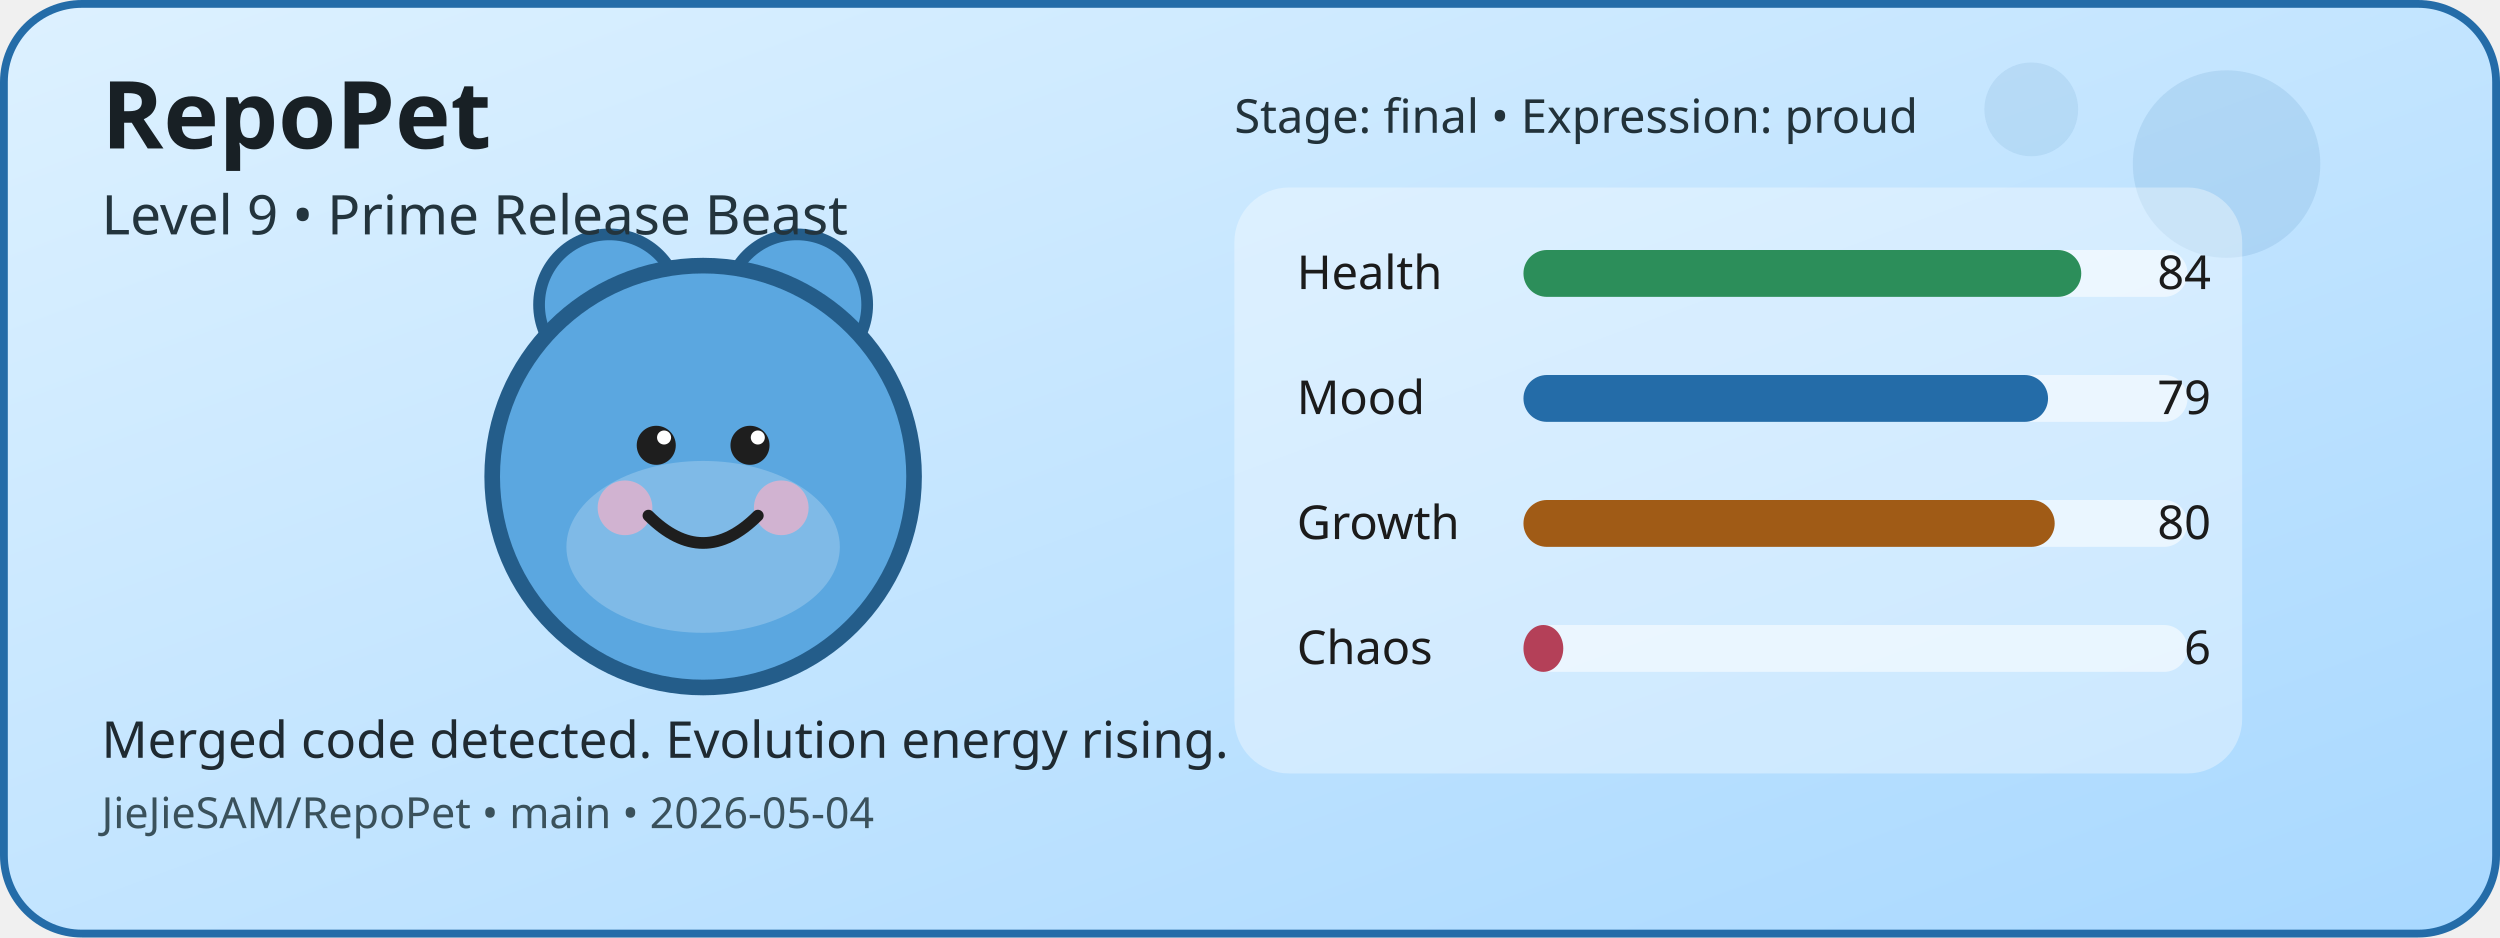
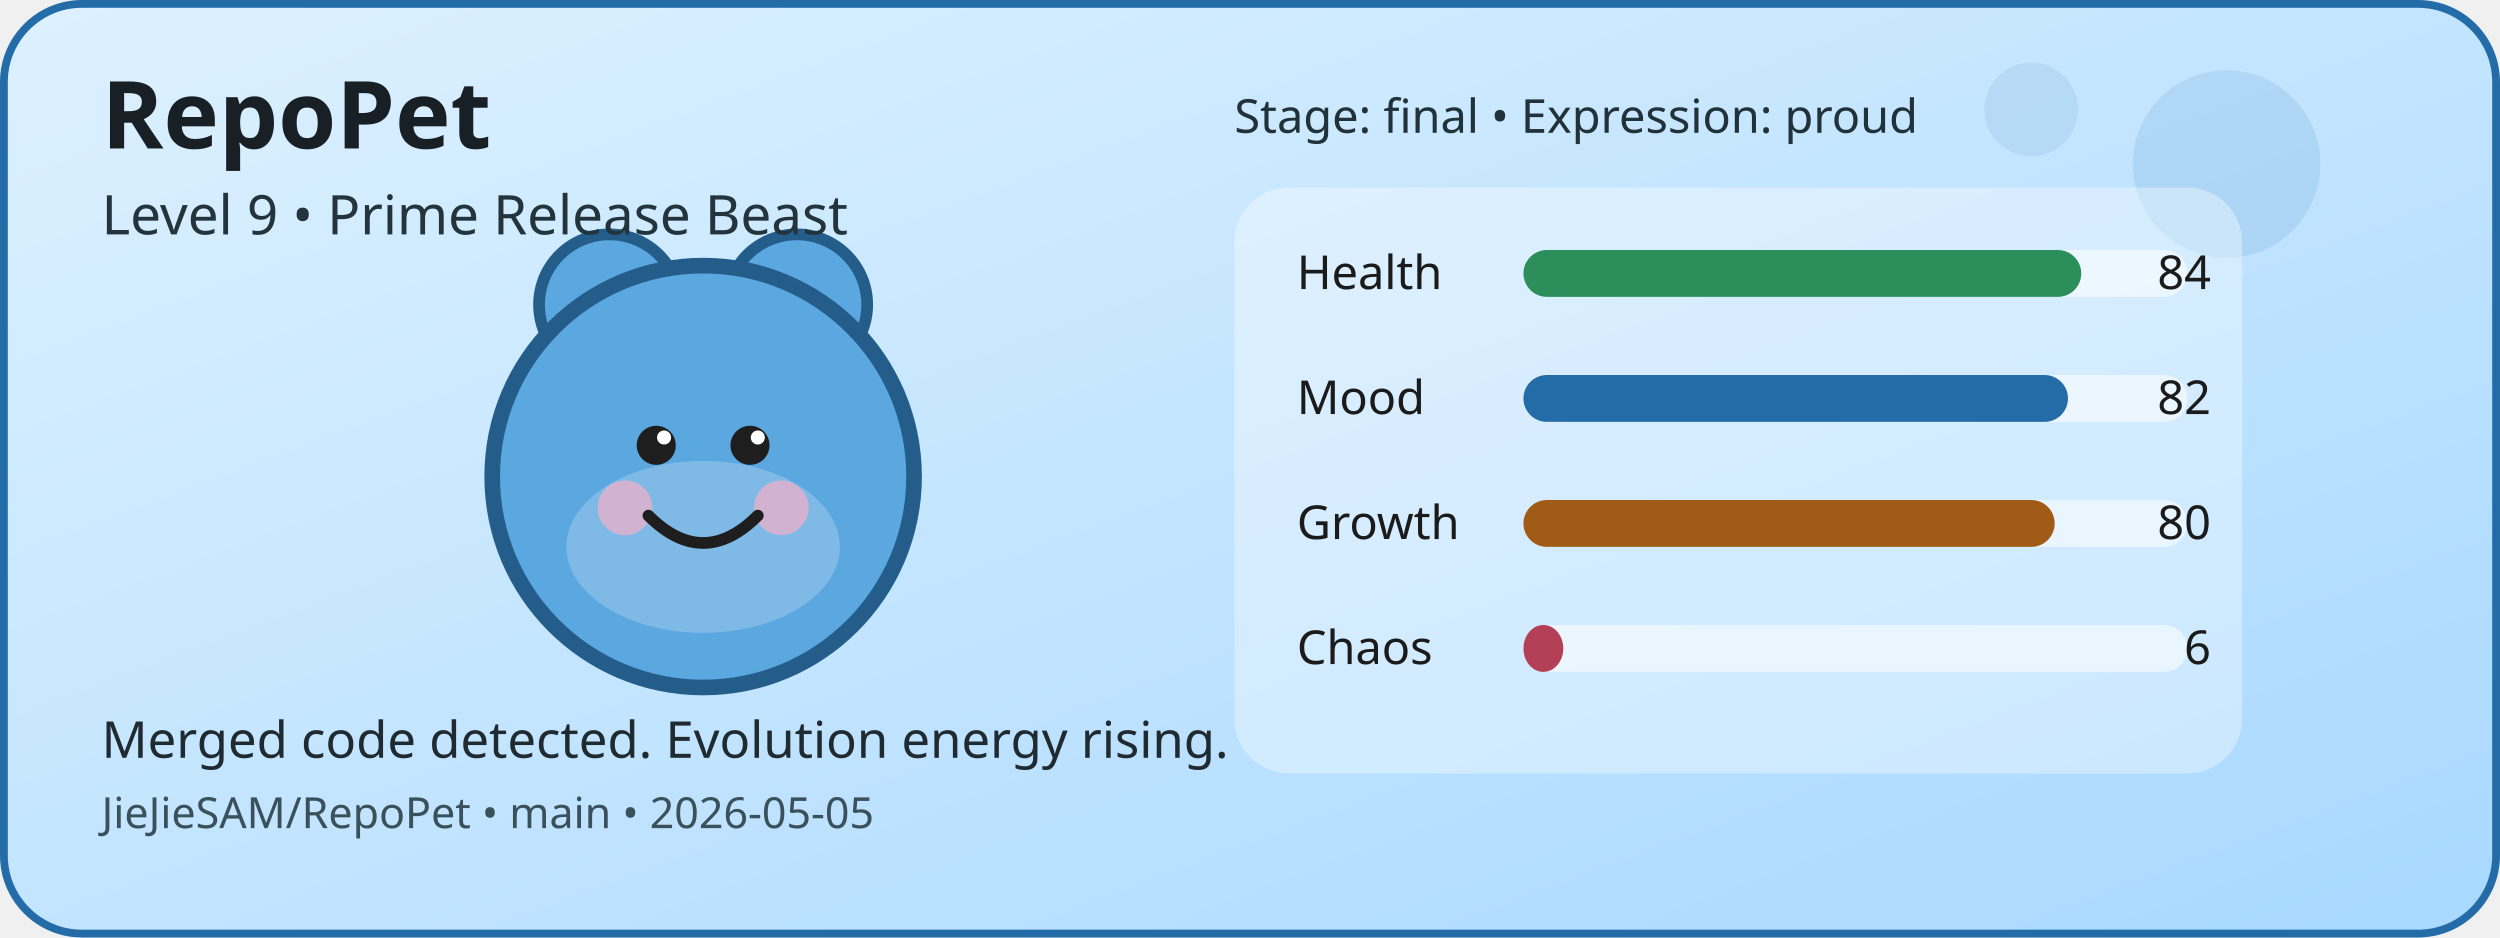
<svg xmlns="http://www.w3.org/2000/svg" width="640" height="240" viewBox="0 0 640 240" role="img" aria-label="RepoPet status card">
  <defs>
    <linearGradient id="cardGradient" x1="0" y1="0" x2="1" y2="1">
      <stop offset="0%" stop-color="#DDF1FF" />
      <stop offset="100%" stop-color="#A8D8FF" />
    </linearGradient>
  </defs>
  <rect x="1" y="1" width="638" height="238" rx="20" fill="url(#cardGradient)" stroke="#246CA8" stroke-width="2" />
  <circle cx="570" cy="42" r="24" fill="#246CA8" opacity="0.12" />
  <circle cx="520" cy="28" r="12" fill="#246CA8" opacity="0.1" />
  <circle cx="156" cy="78" r="18" fill="#5BA7E0" stroke="#245D8A" stroke-width="3" />
  <circle cx="204" cy="78" r="18" fill="#5BA7E0" stroke="#245D8A" stroke-width="3" />
  <circle cx="180" cy="122" r="54" fill="#5BA7E0" stroke="#245D8A" stroke-width="4" />
  <ellipse cx="180" cy="140" rx="35" ry="22" fill="#FFFFFF" opacity="0.22" />
  <circle cx="160" cy="130" r="7" fill="#F4B1C7" opacity="0.7" />
  <circle cx="200" cy="130" r="7" fill="#F4B1C7" opacity="0.7" />
  <circle cx="168" cy="114" r="5" fill="#1E1E1E" />
  <circle cx="192" cy="114" r="5" fill="#1E1E1E" />
  <circle cx="170" cy="112" r="1.8" fill="#FFFFFF" />
  <circle cx="194" cy="112" r="1.8" fill="#FFFFFF" />
  <path d="M166 132 Q180 146 194 132" fill="none" stroke="#1E1E1E" stroke-width="3" stroke-linecap="round" />
  <rect x="316" y="48" width="258" height="150" rx="14" fill="#FFFFFF" opacity="0.35" />
  <text x="332" y="74" font-family="Verdana, sans-serif" font-size="12" fill="#1B1B1B">Health</text>
  <rect x="390" y="64" width="170" height="12" rx="6" fill="#FFFFFF" opacity="0.55" />
  <rect x="390" y="64" width="142.8" height="12" rx="6" fill="#2C8E5A" />
  <text x="566" y="74" text-anchor="end" font-family="Verdana, sans-serif" font-size="12" fill="#1B1B1B">84</text>
  <text x="332" y="106" font-family="Verdana, sans-serif" font-size="12" fill="#1B1B1B">Mood</text>
  <rect x="390" y="96" width="170" height="12" rx="6" fill="#FFFFFF" opacity="0.55" />
-   <rect x="390" y="96" width="134.3" height="12" rx="6" fill="#246CA8" />
-   <text x="566" y="106" text-anchor="end" font-family="Verdana, sans-serif" font-size="12" fill="#1B1B1B">79</text>
+   <rect x="390" y="96" width="139.4" height="12" rx="6" fill="#246CA8" />
+   <text x="566" y="106" text-anchor="end" font-family="Verdana, sans-serif" font-size="12" fill="#1B1B1B">82</text>
  <text x="332" y="138" font-family="Verdana, sans-serif" font-size="12" fill="#1B1B1B">Growth</text>
  <rect x="390" y="128" width="170" height="12" rx="6" fill="#FFFFFF" opacity="0.55" />
  <rect x="390" y="128" width="136" height="12" rx="6" fill="#A05B16" />
  <text x="566" y="138" text-anchor="end" font-family="Verdana, sans-serif" font-size="12" fill="#1B1B1B">80</text>
  <text x="332" y="170" font-family="Verdana, sans-serif" font-size="12" fill="#1B1B1B">Chaos</text>
  <rect x="390" y="160" width="170" height="12" rx="6" fill="#FFFFFF" opacity="0.55" />
  <rect x="390" y="160" width="10.2" height="12" rx="6" fill="#B44058" />
  <text x="566" y="170" text-anchor="end" font-family="Verdana, sans-serif" font-size="12" fill="#1B1B1B">6</text>
  <text x="26" y="38" font-family="Verdana, sans-serif" font-size="24" font-weight="700" fill="#182025">RepoPet</text>
  <text x="26" y="60" font-family="Verdana, sans-serif" font-size="14" fill="#23343D">Level 9 • Prime Release Beast</text>
  <text x="26" y="194" font-family="Verdana, sans-serif" font-size="13" fill="#1F2A31">Merged code detected. Evolution energy rising.</text>
-   <text x="26" y="212" font-family="Verdana, sans-serif" font-size="11" fill="#3A515B">JieJieSAM/RepoPet • main • 2026-05-04</text>
+   <text x="26" y="212" font-family="Verdana, sans-serif" font-size="11" fill="#3A515B">JieJieSAM/RepoPet • main • 2026-05-05</text>
  <text x="316" y="34" font-family="Verdana, sans-serif" font-size="12" fill="#22323A">Stage: final • Expression: proud</text>
</svg>
